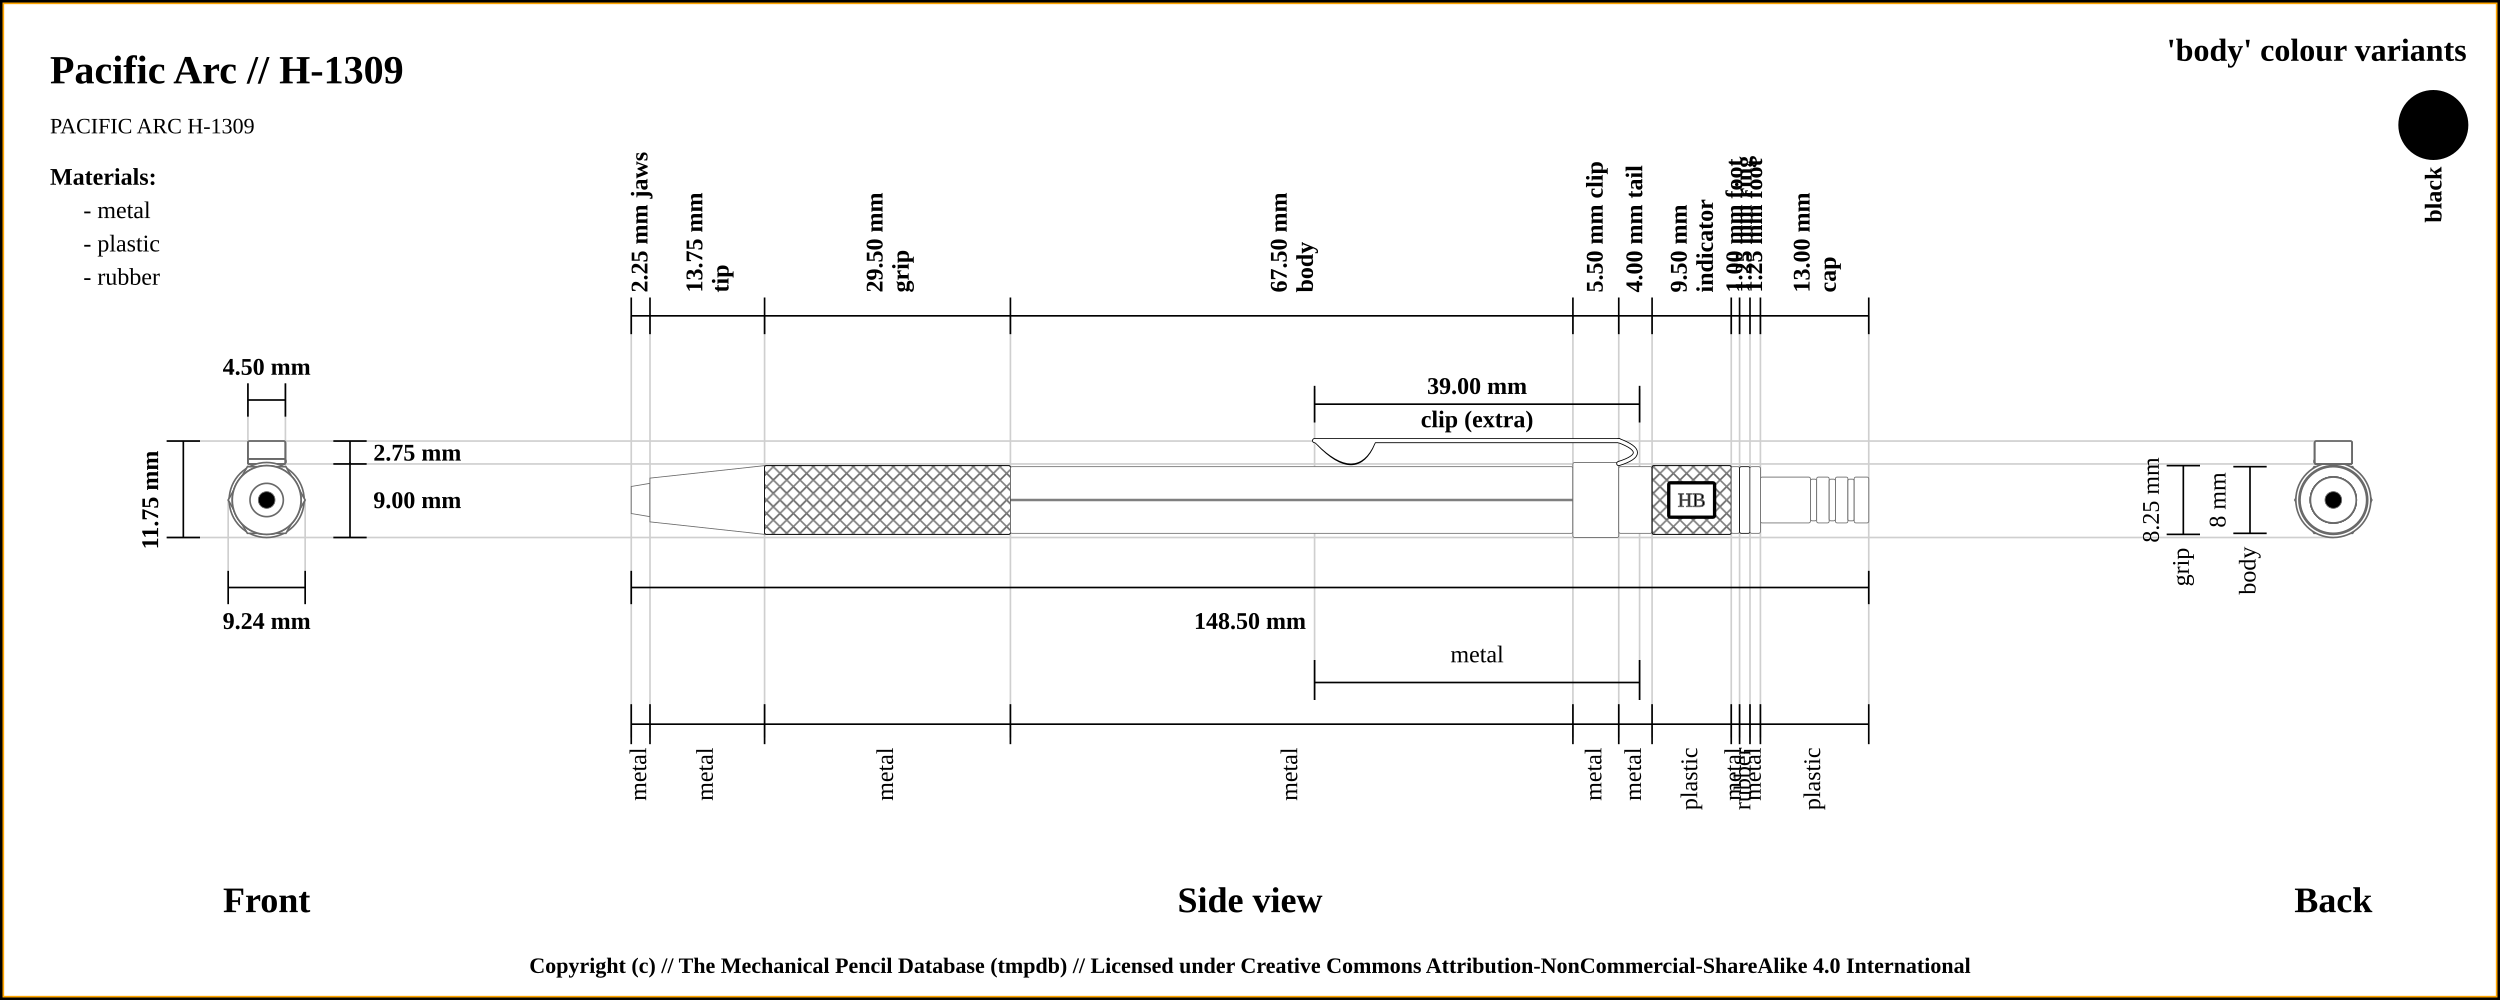
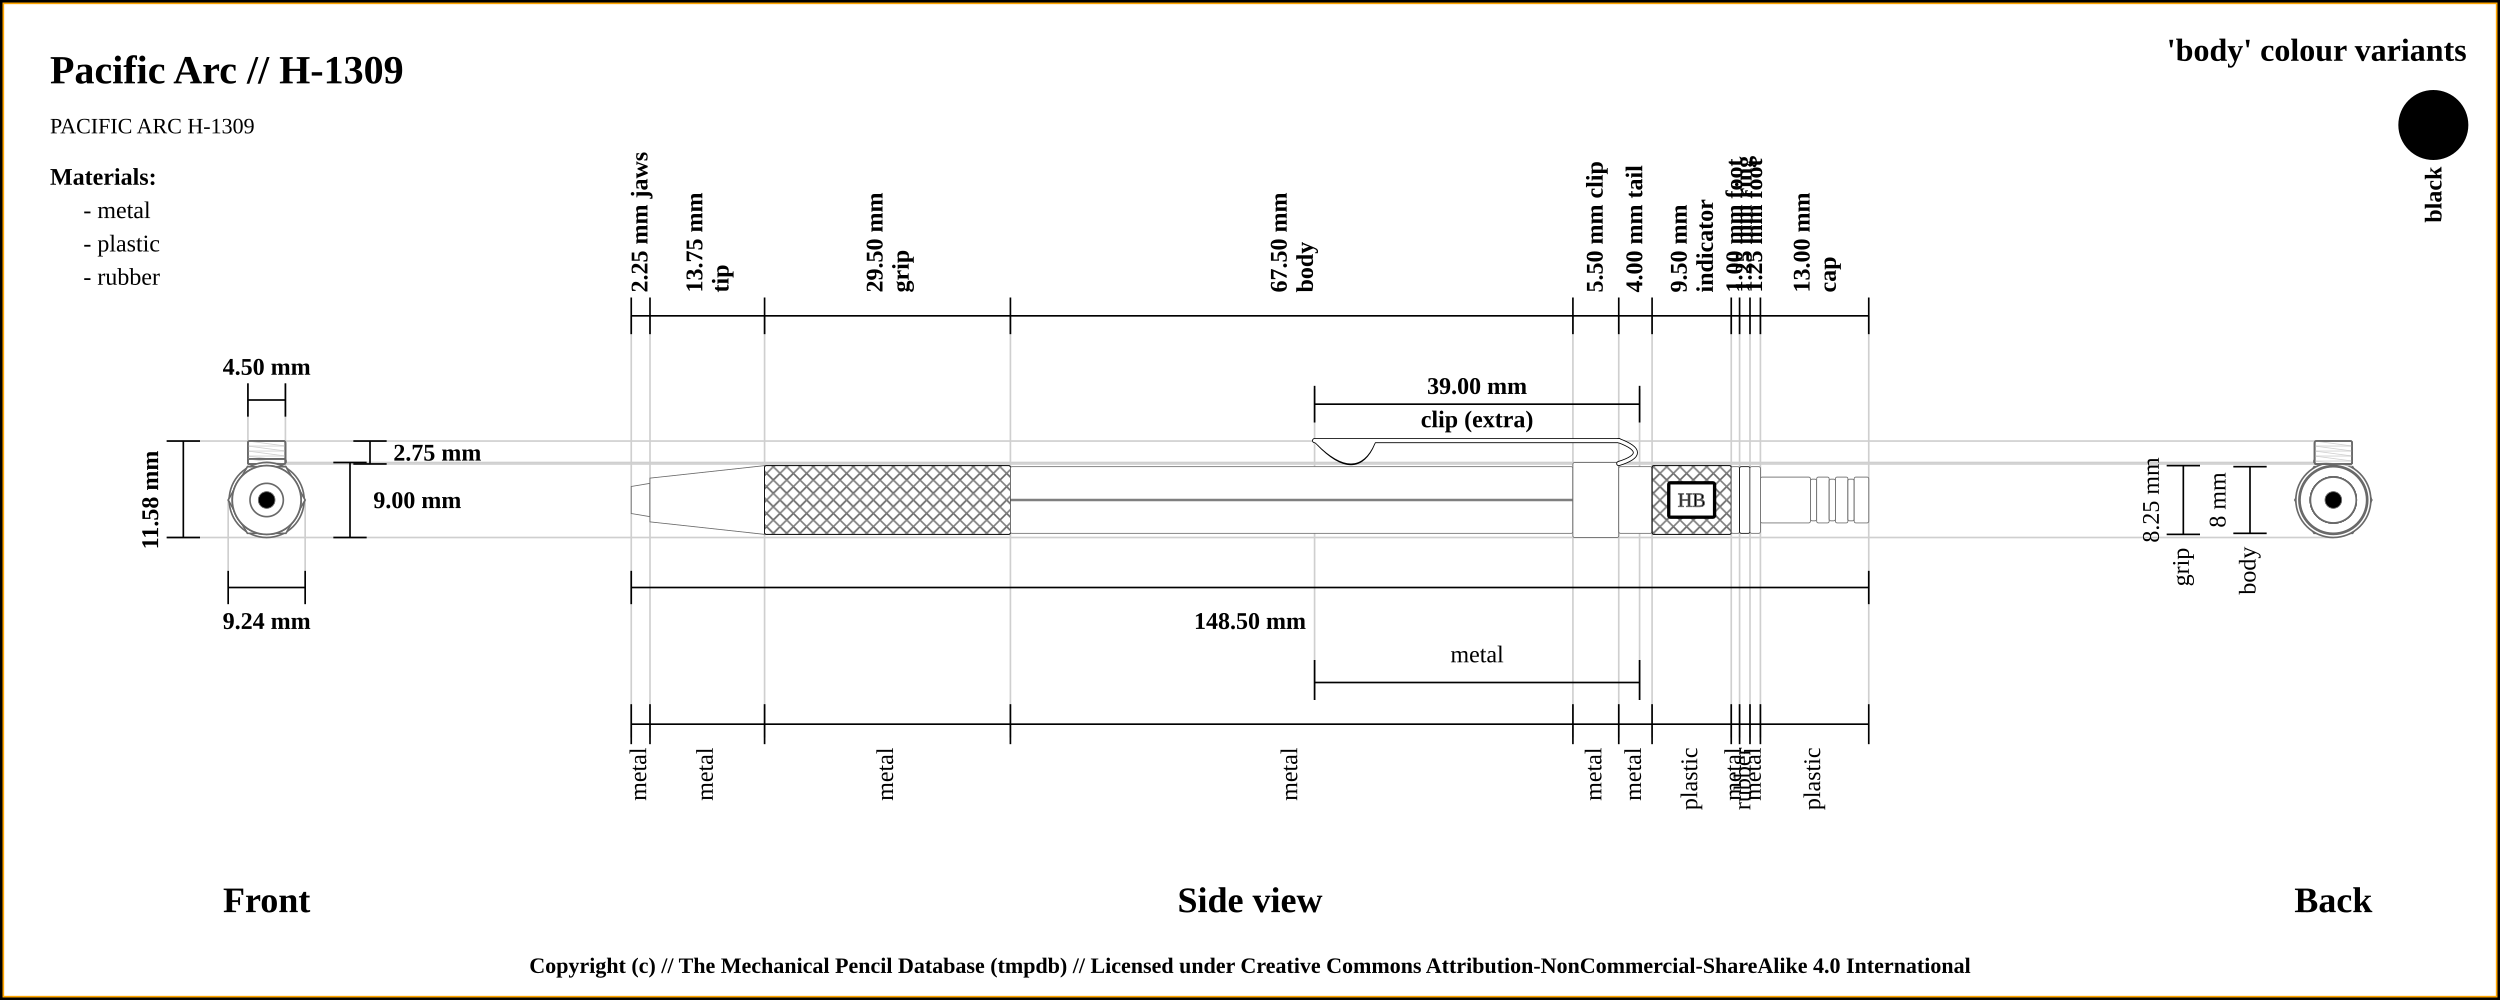
<svg xmlns="http://www.w3.org/2000/svg" width="1500" height="600">
  <pattern id="diagonalHatch" patternUnits="userSpaceOnUse" width="8" height="8">
    <rect width="6" height="6" fill="none" />
    <path stroke="dimgray" stroke-linecap="round" stroke-width="1" d="M 4,4 L 8,8" />
    <path stroke="dimgray" stroke-linecap="round" stroke-width="1" d="M 4,4 L 0,8" />
    <path stroke="gray" stroke-linecap="round" stroke-width="1" d="M 4,4 L 8,0" />
    <path stroke="gray" stroke-linecap="round" stroke-width="1" d="M 4,4 L 0,0" />
  </pattern>
  <rect x="0" y="0" width="1500" height="600" fill="white" stroke="black" stroke-width="4" />
  <rect x="2" y="2" width="1496" height="596" fill="white" stroke="orange" stroke-width="1" />
  <text x="30" y="50" font-size="2.0em" font-weight="bold"> Pacific Arc // H-1309 </text>
  <text x="30" y="80" font-size="1.1em"> PACIFIC ARC H-1309</text>
  <line x1="100" y1="264.625" x2="1400" y2="264.625" stroke="#cfcfcf" stroke-width="1" />
  <line x1="160" y1="278.375" x2="1400" y2="278.375" stroke="#cfcfcf" stroke-width="1" />
  <line x1="148.75" y1="230" x2="148.75" y2="300" stroke="#cfcfcf" stroke-width="1" />
  <line x1="171.25" y1="230" x2="171.25" y2="300" stroke="#cfcfcf" stroke-width="1" />
-   <line x1="1400" y1="277.5" x2="1400" y2="277.5" stroke="#cfcfcf" stroke-width="1" />
+   <line x1="160" y1="277.5" x2="1400" y2="277.5" stroke="#cfcfcf" stroke-width="1" />
  <line x1="100" y1="322.5" x2="1400" y2="322.5" stroke="#cfcfcf" stroke-width="1" />
  <line x1="136.906" y1="342.5" x2="136.906" y2="300" stroke="#cfcfcf" stroke-width="1" />
  <line x1="183.094" y1="342.5" x2="183.094" y2="300" stroke="#cfcfcf" stroke-width="1" />
  <line x1="378.75" y1="189.5" x2="378.75" y2="442.5" stroke="#cfcfcf" stroke-width="1" />
  <line x1="390" y1="189.5" x2="390" y2="442.5" stroke="#cfcfcf" stroke-width="1" />
  <line x1="458.75" y1="189.5" x2="458.75" y2="442.5" stroke="#cfcfcf" stroke-width="1" />
  <line x1="606.25" y1="189.5" x2="606.25" y2="442.5" stroke="#cfcfcf" stroke-width="1" />
  <line x1="943.75" y1="189.5" x2="943.75" y2="442.5" stroke="#cfcfcf" stroke-width="1" />
  <line x1="788.75" y1="233.5" x2="788.75" y2="420" stroke="#cfcfcf" stroke-width="1" />
  <line x1="983.75" y1="233.5" x2="983.75" y2="420" stroke="#cfcfcf" stroke-width="1" />
  <line x1="971.25" y1="189.5" x2="971.25" y2="442.5" stroke="#cfcfcf" stroke-width="1" />
  <line x1="991.25" y1="189.5" x2="991.25" y2="442.5" stroke="#cfcfcf" stroke-width="1" />
  <line x1="1038.75" y1="189.5" x2="1038.75" y2="442.5" stroke="#cfcfcf" stroke-width="1" />
  <line x1="1043.75" y1="189.5" x2="1043.75" y2="442.5" stroke="#cfcfcf" stroke-width="1" />
  <line x1="1050" y1="189.5" x2="1050" y2="442.5" stroke="#cfcfcf" stroke-width="1" />
  <line x1="1056.25" y1="189.5" x2="1056.25" y2="442.5" stroke="#cfcfcf" stroke-width="1" />
  <line x1="1121.25" y1="189.5" x2="1121.25" y2="422.5" stroke="#cfcfcf" stroke-width="1" />
  <line x1="100" y1="264.625" x2="120" y2="264.625" stroke="black" stroke-width="1" />
  <line x1="148.75" y1="230" x2="148.75" y2="250" stroke="black" stroke-width="1" />
  <line x1="171.25" y1="230" x2="171.25" y2="250" stroke="black" stroke-width="1" />
  <line x1="148.75" y1="240" x2="171.25" y2="240" stroke="black" stroke-width="1" />
  <text x="160" y="220" font-size="1.2em" font-weight="bold" text-anchor="middle" dominant-baseline="central">4.50 mm</text>
  <line x1="100" y1="322.5" x2="120" y2="322.5" stroke="black" stroke-width="1" />
  <line x1="110" y1="264.625" x2="110" y2="322.5" stroke="black" stroke-width="1" />
-   <line x1="200" y1="264.625" x2="220" y2="264.625" stroke="black" stroke-width="1" />
-   <line x1="200" y1="278.375" x2="220" y2="278.375" stroke="black" stroke-width="1" />
-   <line x1="210" y1="264.625" x2="210" y2="278.375" stroke="black" stroke-width="1" />
-   <text x="224" y="271.5" font-size="1.2em" font-weight="bold" text-anchor="start" dominant-baseline="central">2.75 mm</text>
+   <line x1="212" y1="264.625" x2="232" y2="264.625" stroke="black" stroke-width="1" />
+   <line x1="212" y1="278.375" x2="232" y2="278.375" stroke="black" stroke-width="1" />
+   <line x1="222" y1="264.625" x2="222" y2="278.375" stroke="black" stroke-width="1" />
+   <text x="236" y="271.5" font-size="1.2em" font-weight="bold" text-anchor="start" dominant-baseline="central">2.75 mm</text>
+   <line x1="200" y1="277.5" x2="220" y2="277.5" stroke="black" stroke-width="1" />
  <line x1="200" y1="322.5" x2="220" y2="322.5" stroke="black" stroke-width="1" />
  <line x1="210" y1="322.5" x2="210" y2="277.5" stroke="black" stroke-width="1" />
  <text x="224" y="300" font-size="1.2em" font-weight="bold" text-anchor="start" dominant-baseline="central">9.00 mm</text>
-   <text x="90" y="300" transform="rotate(-90, 90, 300)" font-size="1.2em" font-weight="bold" text-anchor="middle" dominant-baseline="central">11.75 mm</text>
+   <text x="90" y="300" transform="rotate(-90, 90, 300)" font-size="1.2em" font-weight="bold" text-anchor="middle" dominant-baseline="central">11.58 mm</text>
  <text x="160" y="540" font-size="1.8em" font-weight="bold" text-anchor="middle" dominant-baseline="central">Front</text>
  <line x1="136.906" y1="352.5" x2="183.094" y2="352.5" stroke="black" stroke-width="1" />
  <line x1="136.906" y1="342.5" x2="136.906" y2="362.5" stroke="black" stroke-width="1" />
  <line x1="183.094" y1="342.5" x2="183.094" y2="362.5" stroke="black" stroke-width="1" />
  <text x="160" y="372.5" font-size="1.2em" font-weight="bold" text-anchor="middle" dominant-baseline="central">9.24 mm</text>
  <line x1="378.75" y1="178.5" x2="378.75" y2="200.5" stroke="black" stroke-width="1" />
  <text x="384.375" y="175.5" transform="rotate(-90, 384.375, 175.5)" font-size="1.2em" font-weight="bold" dominant-baseline="middle">2.25 mm jaws</text>
  <line x1="390" y1="178.5" x2="390" y2="200.5" stroke="black" stroke-width="1" />
  <text x="421.375" y="175.5" transform="rotate(-90, 421.375, 175.5)" font-size="1.2em" font-weight="bold" dominant-baseline="auto">13.75 mm</text>
  <text x="427.375" y="175.5" transform="rotate(-90, 427.375, 175.5)" font-size="1.2em" font-weight="bold" dominant-baseline="hanging">tip</text>
  <line x1="458.75" y1="178.5" x2="458.75" y2="200.5" stroke="black" stroke-width="1" />
  <text x="529.5" y="175.5" transform="rotate(-90, 529.5, 175.5)" font-size="1.2em" font-weight="bold" dominant-baseline="auto">29.50 mm</text>
  <text x="535.5" y="175.5" transform="rotate(-90, 535.5, 175.5)" font-size="1.2em" font-weight="bold" dominant-baseline="hanging">grip</text>
  <line x1="606.25" y1="178.5" x2="606.25" y2="200.5" stroke="black" stroke-width="1" />
  <text x="772" y="175.5" transform="rotate(-90, 772, 175.5)" font-size="1.2em" font-weight="bold" dominant-baseline="auto">67.50 mm</text>
  <text x="778" y="175.5" transform="rotate(-90, 778, 175.5)" font-size="1.2em" font-weight="bold" dominant-baseline="hanging">body</text>
  <line x1="943.75" y1="178.5" x2="943.75" y2="200.5" stroke="black" stroke-width="1" />
  <text x="957.5" y="175.5" transform="rotate(-90, 957.5, 175.5)" font-size="1.2em" font-weight="bold" dominant-baseline="middle">5.50 mm clip</text>
  <line x1="788.75" y1="253.5" x2="788.75" y2="231.5" stroke="black" stroke-width="1" />
  <line x1="788.75" y1="420" x2="788.75" y2="396" stroke="black" stroke-width="1" />
  <line x1="983.75" y1="396" x2="983.75" y2="420" stroke="black" stroke-width="1" />
  <line x1="983.75" y1="253.5" x2="983.75" y2="231.5" stroke="black" stroke-width="1" />
  <line x1="788.75" y1="242.5" x2="983.75" y2="242.5" stroke="black" stroke-width="1" />
  <line x1="788.75" y1="409.5" x2="983.75" y2="409.5" stroke="black" stroke-width="1" />
  <text x="886.25" y="392.5" font-size="1.2em" text-anchor="middle" dominant-baseline="central">metal</text>
  <text x="886.25" y="231.5" font-size="1.2em" font-weight="bold" text-anchor="middle" dominant-baseline="central">39.00 mm</text>
  <text x="886.25" y="251.5" font-size="1.2em" font-weight="bold" text-anchor="middle" dominant-baseline="central">clip (extra)</text>
  <line x1="971.25" y1="178.5" x2="971.25" y2="200.5" stroke="black" stroke-width="1" />
  <text x="981.25" y="175.5" transform="rotate(-90, 981.25, 175.5)" font-size="1.2em" font-weight="bold" dominant-baseline="middle">4.00 mm tail</text>
  <line x1="991.25" y1="178.5" x2="991.25" y2="200.5" stroke="black" stroke-width="1" />
  <text x="1012" y="175.5" transform="rotate(-90, 1012, 175.5)" font-size="1.2em" font-weight="bold" dominant-baseline="auto">9.50 mm</text>
  <text x="1018" y="175.5" transform="rotate(-90, 1018, 175.5)" font-size="1.2em" font-weight="bold" dominant-baseline="hanging">indicator</text>
  <line x1="1038.75" y1="178.5" x2="1038.75" y2="200.5" stroke="black" stroke-width="1" />
  <text x="1041.25" y="175.5" transform="rotate(-90, 1041.25, 175.5)" font-size="1.2em" font-weight="bold" dominant-baseline="middle">1.00 mm foot</text>
  <line x1="1043.75" y1="178.5" x2="1043.75" y2="200.5" stroke="black" stroke-width="1" />
  <text x="1046.875" y="175.5" transform="rotate(-90, 1046.875, 175.5)" font-size="1.2em" font-weight="bold" dominant-baseline="middle">1.25 mm ring</text>
  <line x1="1050" y1="178.5" x2="1050" y2="200.5" stroke="black" stroke-width="1" />
  <text x="1053.125" y="175.5" transform="rotate(-90, 1053.125, 175.5)" font-size="1.2em" font-weight="bold" dominant-baseline="middle">1.25 mm foot</text>
  <line x1="1056.25" y1="178.5" x2="1056.25" y2="200.5" stroke="black" stroke-width="1" />
  <text x="1085.75" y="175.5" transform="rotate(-90, 1085.75, 175.5)" font-size="1.2em" font-weight="bold" dominant-baseline="auto">13.00 mm</text>
  <text x="1091.75" y="175.5" transform="rotate(-90, 1091.75, 175.5)" font-size="1.2em" font-weight="bold" dominant-baseline="hanging">cap</text>
  <line x1="1121.25" y1="200.5" x2="1121.25" y2="178.5" stroke="black" stroke-width="1" />
  <line x1="378.75" y1="189.5" x2="1121.25" y2="189.5" stroke="black" stroke-width="1" />
  <line x1="378.75" y1="352.5" x2="1121.25" y2="352.5" stroke="black" stroke-width="1" />
  <line x1="378.75" y1="342.5" x2="378.75" y2="362.5" stroke="black" stroke-width="1" />
  <line x1="1121.25" y1="342.5" x2="1121.25" y2="362.5" stroke="black" stroke-width="1" />
  <text x="750" y="372.5" font-size="1.2em" font-weight="bold" text-anchor="middle" dominant-baseline="central">148.50 mm</text>
  <text x="750" y="540" font-size="1.8em" font-weight="bold" text-anchor="middle" dominant-baseline="central">Side view</text>
  <text x="1400" y="540" font-size="1.8em" font-weight="bold" text-anchor="middle" dominant-baseline="central">Back</text>
  <line x1="378.75" y1="422.5" x2="378.75" y2="446.5" stroke="black" stroke-width="1" />
  <text x="384.375" y="448.5" transform="rotate(-90, 384.375, 448.5)" font-size="1.2em" text-anchor="end" dominant-baseline="middle">metal</text>
  <line x1="390" y1="422.5" x2="390" y2="446.5" stroke="black" stroke-width="1" />
  <text x="424.375" y="448.5" transform="rotate(-90, 424.375, 448.5)" font-size="1.2em" text-anchor="end" dominant-baseline="middle">metal</text>
  <line x1="1300" y1="279.375" x2="1320" y2="279.375" stroke="black" stroke-width="1" />
  <line x1="1300" y1="320.625" x2="1320" y2="320.625" stroke="black" stroke-width="1" />
  <line x1="1310" y1="320.625" x2="1310" y2="279.375" stroke="black" stroke-width="1" />
  <text x="1292" y="300" transform="rotate(-90, 1292, 300)" font-size="1.2em" text-anchor="middle" dominant-baseline="middle">8.25 mm</text>
  <text x="1310" y="328.625" transform="rotate(-90, 1310, 328.625)" font-size="1.2em" text-anchor="end" dominant-baseline="middle">grip</text>
  <line x1="458.75" y1="422.5" x2="458.75" y2="446.5" stroke="black" stroke-width="1" />
  <text x="532.5" y="448.5" transform="rotate(-90, 532.5, 448.5)" font-size="1.2em" text-anchor="end" dominant-baseline="middle">metal</text>
  <line x1="1340" y1="280" x2="1360" y2="280" stroke="black" stroke-width="1" />
  <line x1="1340" y1="320" x2="1360" y2="320" stroke="black" stroke-width="1" />
  <line x1="1350" y1="320" x2="1350" y2="280" stroke="black" stroke-width="1" />
  <text x="1332" y="300" transform="rotate(-90, 1332, 300)" font-size="1.2em" text-anchor="middle" dominant-baseline="middle">8 mm</text>
  <text x="1350" y="328" transform="rotate(-90, 1350, 328)" font-size="1.2em" text-anchor="end" dominant-baseline="middle">body</text>
  <line x1="606.25" y1="422.5" x2="606.25" y2="446.5" stroke="black" stroke-width="1" />
  <text x="775" y="448.5" transform="rotate(-90, 775, 448.5)" font-size="1.2em" text-anchor="end" dominant-baseline="middle">metal</text>
  <line x1="943.75" y1="422.5" x2="943.75" y2="446.5" stroke="black" stroke-width="1" />
  <text x="957.5" y="448.5" transform="rotate(-90, 957.5, 448.5)" font-size="1.2em" text-anchor="end" dominant-baseline="middle">metal</text>
  <line x1="971.25" y1="422.5" x2="971.25" y2="446.5" stroke="black" stroke-width="1" />
  <text x="981.25" y="448.5" transform="rotate(-90, 981.25, 448.5)" font-size="1.2em" text-anchor="end" dominant-baseline="middle">metal</text>
  <line x1="991.25" y1="422.5" x2="991.25" y2="446.5" stroke="black" stroke-width="1" />
  <text x="1015" y="448.5" transform="rotate(-90, 1015, 448.5)" font-size="1.2em" text-anchor="end" dominant-baseline="middle">plastic</text>
  <line x1="1038.75" y1="422.5" x2="1038.75" y2="446.5" stroke="black" stroke-width="1" />
  <text x="1041.25" y="448.5" transform="rotate(-90, 1041.25, 448.5)" font-size="1.2em" text-anchor="end" dominant-baseline="middle">metal</text>
  <line x1="1043.75" y1="422.5" x2="1043.75" y2="446.5" stroke="black" stroke-width="1" />
  <text x="1046.875" y="448.5" transform="rotate(-90, 1046.875, 448.5)" font-size="1.2em" text-anchor="end" dominant-baseline="middle">rubber</text>
  <line x1="1050" y1="422.5" x2="1050" y2="446.5" stroke="black" stroke-width="1" />
  <text x="1053.125" y="448.5" transform="rotate(-90, 1053.125, 448.5)" font-size="1.2em" text-anchor="end" dominant-baseline="middle">metal</text>
  <line x1="1056.25" y1="422.5" x2="1056.25" y2="446.5" stroke="black" stroke-width="1" />
  <text x="1088.75" y="448.5" transform="rotate(-90, 1088.75, 448.5)" font-size="1.2em" text-anchor="end" dominant-baseline="middle">plastic</text>
  <line x1="1121.25" y1="422.5" x2="1121.25" y2="446.5" stroke="black" stroke-width="1" />
  <line x1="378.75" y1="434.5" x2="1121.25" y2="434.5" stroke="black" stroke-width="1" />
  <circle r="10" cx="1400" cy="300" stroke="dimgray" stroke-width="1" fill="white" />
  <circle r="8.125" cx="1400" cy="300" stroke="dimgray" stroke-width="1" fill="white" />
  <circle r="20.625" cx="1400" cy="300" stroke="dimgray" stroke-width="1" fill="white" />
  <circle r="13.125" cx="1400" cy="300" stroke="dimgray" stroke-width="1" fill="white" />
  <circle r="20.625" cx="1400" cy="300" stroke="dimgray" stroke-width="1" fill="white" />
  <polygon points="1388.453,280 1411.547,280 1423.094,300 1411.547,320 1388.453,320 1376.906,300 " stroke="dimgray" stroke-width="1" fill="white" />
  <circle r="22.5" cx="1400" cy="300" stroke="dimgray" stroke-width="1" fill="white" />
  <rect x="1388.75" y="275.375" width="22.5" height="3" rx="1" ry="1" stroke-width="1.0" stroke="dimgray" fill="white" />
+   <line x1="1388.75" x2="1411.25" y1="275.375" y2="278.375" stroke-width="0.5" stroke="#cfcfcf" />
  <rect x="1388.75" y="275.375" width="22.5" height="3" rx="1" ry="1" stroke-width="1.0" stroke="dimgray" fill="none" />
  <rect x="1388.75" y="275.375" width="22.5" height="3" rx="1" ry="1" stroke-width="1.0" stroke="dimgray" fill="white" />
+   <line x1="1388.75" x2="1411.25" y1="275.375" y2="278.375" stroke-width="0.5" stroke="#cfcfcf" />
  <rect x="1388.75" y="275.375" width="22.5" height="3" rx="1" ry="1" stroke-width="1.0" stroke="dimgray" fill="none" />
  <rect x="1388.75" y="264.625" width="22.5" height="13.75" rx="1" ry="1" stroke-width="1.0" stroke="dimgray" fill="white" />
-   <line x1="1388.75" x2="1411.25" y1="264.625" y2="264.625" stroke-width="0.25" stroke="#dfdfdf" />
-   <line x1="1388.75" x2="1411.25" y1="264.625" y2="264.625" stroke-width="0.25" stroke="#dfdfdf" />
-   <line x1="1388.75" x2="1411.25" y1="264.625" y2="264.625" stroke-width="0.25" stroke="#dfdfdf" />
-   <line x1="1388.75" x2="1411.25" y1="264.625" y2="264.625" stroke-width="0.25" stroke="#dfdfdf" />
+   <line x1="1388.75" x2="1411.25" y1="264.625" y2="267.625" stroke-width="0.5" stroke="#cfcfcf" />
+   <line x1="1388.75" x2="1411.25" y1="267.625" y2="267.625" stroke-width="0.5" stroke="#cfcfcf" />
+   <line x1="1388.75" x2="1411.25" y1="267.625" y2="270.625" stroke-width="0.5" stroke="#cfcfcf" />
+   <line x1="1388.75" x2="1411.25" y1="270.625" y2="270.625" stroke-width="0.5" stroke="#cfcfcf" />
+   <line x1="1388.75" x2="1411.25" y1="270.625" y2="273.625" stroke-width="0.5" stroke="#cfcfcf" />
+   <line x1="1388.75" x2="1411.25" y1="273.625" y2="273.625" stroke-width="0.5" stroke="#cfcfcf" />
+   <line x1="1388.75" x2="1411.25" y1="273.625" y2="276.625" stroke-width="0.5" stroke="#cfcfcf" />
+   <line x1="1388.75" x2="1411.25" y1="276.625" y2="276.625" stroke-width="0.5" stroke="#cfcfcf" />
+   <line x1="1388.75" x2="1411.25" y1="276.625" y2="279.625" stroke-width="0.5" stroke="#cfcfcf" />
  <rect x="1388.75" y="264.625" width="22.5" height="13.75" rx="1" ry="1" stroke-width="1.0" stroke="dimgray" fill="none" />
  <circle r="20" cx="1400" cy="300" stroke="dimgray" stroke-width="1" fill="white" />
  <circle r="20.625" cx="1400" cy="300" stroke="dimgray" stroke-width="1" fill="white" />
  <circle r="20" cx="1400" cy="300" stroke="dimgray" stroke-width="1" fill="white" />
  <circle r="20" cx="1400" cy="300" stroke="dimgray" stroke-width="1" fill="white" />
  <circle r="20" cx="1400" cy="300" stroke="dimgray" stroke-width="1" fill="white" />
  <circle r="13.75" cx="1400" cy="300" stroke="dimgray" stroke-width="1" fill="white" />
  <circle r="12.5" cx="1400" cy="300" stroke="dimgray" stroke-width="1" fill="white" />
  <circle r="13.75" cx="1400" cy="300" stroke="dimgray" stroke-width="1" fill="white" />
  <circle r="12.5" cx="1400" cy="300" stroke="dimgray" stroke-width="1" fill="white" />
  <circle r="13.75" cx="1400" cy="300" stroke="dimgray" stroke-width="1" fill="white" />
  <circle r="12.5" cx="1400" cy="300" stroke="dimgray" stroke-width="1" fill="white" />
  <circle r="13.75" cx="1400" cy="300" stroke="dimgray" stroke-width="1" fill="white" />
  <circle cx="1400" cy="300" r="5" stroke="dimgray" stroke-width="0.5" fill="black" />
  <circle r="13.75" cx="160" cy="300" stroke="dimgray" stroke-width="1" fill="white" />
  <circle r="12.5" cx="160" cy="300" stroke="dimgray" stroke-width="1" fill="white" />
  <circle r="13.75" cx="160" cy="300" stroke="dimgray" stroke-width="1" fill="white" />
  <circle r="12.5" cx="160" cy="300" stroke="dimgray" stroke-width="1" fill="white" />
  <circle r="13.75" cx="160" cy="300" stroke="dimgray" stroke-width="1" fill="white" />
  <circle r="12.5" cx="160" cy="300" stroke="dimgray" stroke-width="1" fill="white" />
  <circle r="13.75" cx="160" cy="300" stroke="dimgray" stroke-width="1" fill="white" />
  <circle r="20" cx="160" cy="300" stroke="dimgray" stroke-width="1" fill="white" />
  <circle r="20" cx="160" cy="300" stroke="dimgray" stroke-width="1" fill="white" />
  <circle r="20" cx="160" cy="300" stroke="dimgray" stroke-width="1" fill="white" />
  <circle r="20.625" cx="160" cy="300" stroke="dimgray" stroke-width="1" fill="white" />
  <circle r="20" cx="160" cy="300" stroke="dimgray" stroke-width="1" fill="white" />
  <rect x="148.75" y="264.625" width="22.5" height="13.75" rx="1" ry="1" stroke-width="1.0" stroke="dimgray" fill="white" />
-   <line x1="148.75" x2="171.25" y1="264.625" y2="264.625" stroke-width="0.25" stroke="#dfdfdf" />
-   <line x1="148.75" x2="171.25" y1="264.625" y2="264.625" stroke-width="0.25" stroke="#dfdfdf" />
-   <line x1="148.75" x2="171.25" y1="264.625" y2="264.625" stroke-width="0.25" stroke="#dfdfdf" />
-   <line x1="148.75" x2="171.25" y1="264.625" y2="264.625" stroke-width="0.25" stroke="#dfdfdf" />
+   <line x1="148.75" x2="171.25" y1="264.625" y2="267.625" stroke-width="0.5" stroke="#cfcfcf" />
+   <line x1="148.75" x2="171.25" y1="267.625" y2="267.625" stroke-width="0.5" stroke="#cfcfcf" />
+   <line x1="148.75" x2="171.25" y1="267.625" y2="270.625" stroke-width="0.5" stroke="#cfcfcf" />
+   <line x1="148.75" x2="171.25" y1="270.625" y2="270.625" stroke-width="0.5" stroke="#cfcfcf" />
+   <line x1="148.75" x2="171.25" y1="270.625" y2="273.625" stroke-width="0.5" stroke="#cfcfcf" />
+   <line x1="148.75" x2="171.25" y1="273.625" y2="273.625" stroke-width="0.5" stroke="#cfcfcf" />
+   <line x1="148.75" x2="171.25" y1="273.625" y2="276.625" stroke-width="0.5" stroke="#cfcfcf" />
+   <line x1="148.75" x2="171.25" y1="276.625" y2="276.625" stroke-width="0.5" stroke="#cfcfcf" />
+   <line x1="148.75" x2="171.25" y1="276.625" y2="279.625" stroke-width="0.5" stroke="#cfcfcf" />
  <rect x="148.75" y="264.625" width="22.5" height="13.75" rx="1" ry="1" stroke-width="1.0" stroke="dimgray" fill="none" />
  <rect x="148.75" y="275.375" width="22.5" height="3" rx="1" ry="1" stroke-width="1.0" stroke="dimgray" fill="white" />
+   <line x1="148.75" x2="171.25" y1="275.375" y2="278.375" stroke-width="0.5" stroke="#cfcfcf" />
  <rect x="148.75" y="275.375" width="22.5" height="3" rx="1" ry="1" stroke-width="1.0" stroke="dimgray" fill="none" />
  <rect x="148.75" y="275.375" width="22.5" height="3" rx="1" ry="1" stroke-width="1.0" stroke="dimgray" fill="white" />
+   <line x1="148.75" x2="171.25" y1="275.375" y2="278.375" stroke-width="0.5" stroke="#cfcfcf" />
  <rect x="148.75" y="275.375" width="22.5" height="3" rx="1" ry="1" stroke-width="1.0" stroke="dimgray" fill="none" />
  <circle r="22.5" cx="160" cy="300" stroke="dimgray" stroke-width="1" fill="white" />
  <polygon points="148.453,280 171.547,280 183.094,300 171.547,320 148.453,320 136.906,300 " stroke="dimgray" stroke-width="1" fill="white" />
  <circle r="20.625" cx="160" cy="300" stroke="dimgray" stroke-width="1" fill="white" />
  <circle r="13.125" cx="160" cy="300" stroke="dimgray" stroke-width="1" fill="white" />
  <circle r="20.625" cx="160" cy="300" stroke="dimgray" stroke-width="1" fill="white" />
  <circle r="8.125" cx="160" cy="300" stroke="dimgray" stroke-width="1" fill="white" />
  <circle r="10" cx="160" cy="300" stroke="dimgray" stroke-width="1" fill="white" />
  <circle cx="160" cy="300" r="5" stroke="dimgray" stroke-width="0.5" fill="black" />
  <path d="M378.75 291.875 L390 290 L390 310 L378.75 308.125 Z" stroke-width="0.5" stroke="dimgray" fill="white" />
  <path d="M390 286.875 L458.75 279.375 L458.75 320.625 L390 313.125 Z" stroke-width="0.5" stroke="dimgray" fill="white" />
  <rect x="458.75" y="279.375" width="147.5" height="41.25" rx="1" ry="1" stroke-width="0.5" stroke="dimgray" fill="white" />
  <rect x="458.75" y="279.375" width="147.5" height="41.25" rx="1" ry="1" stroke-width="0.5" stroke="black" fill="url(#diagonalHatch)" />
  <rect x="606.25" y="280" width="337.5" height="40" rx="1" ry="1" stroke-width="0.5" stroke="dimgray" fill="white" />
  <line x1="606.25" y1="300" x2="943.75" y2="300" stroke-width="1.5" stroke="black" fill="none" stroke-opacity="0.5" />
  <line x1="606.25" y1="300" x2="943.75" y2="300" stroke-width="0.5" stroke="gray" fill="none" stroke-opacity="0.5" />
  <rect x="943.75" y="277.5" width="27.5" height="45" rx="1" ry="1" stroke-width="0.5" stroke="dimgray" fill="white" />
  <path d="M791 265.875 Q813.75 289.375 823.75 265.875 Z" stroke-width="3" stroke="black" fill="dimgray" stroke-linecap="round" />
  <line x1="788.75" y1="264.375" x2="971.25" y2="264.375" stroke-width="3" stroke="black" fill="dimgray" stroke-linecap="round" />
/&gt;<path d="M971.25 264.375 Q991.25 271.875 971.25 278.125" stroke-width="3" stroke="black" fill="none" stroke-linecap="round" />
  <path d="M791 265.875 Q813.75 288.375 823.75 265.875 Z" stroke-width="2" stroke="white" fill="white" stroke-linecap="round" />
  <line x1="788.75" y1="264.375" x2="971.25" y2="264.375" stroke-width="2" stroke="white" fill="white" stroke-linecap="round" />
/&gt;<path d="M971.25 264.375 Q991.25 271.875 971.25 278.125" stroke-width="2" stroke="white" fill="none" stroke-linecap="round" />
  <rect x="971.25" y="280" width="20" height="40" rx="1" ry="1" stroke-width="0.5" stroke="dimgray" fill="white" />
  <rect x="991.25" y="279.375" width="47.5" height="41.25" rx="1" ry="1" stroke-width="0.5" stroke="dimgray" fill="white" />
  <rect x="991.25" y="279.375" width="47.5" height="41.25" rx="1" ry="1" stroke-width="0.5" stroke="black" fill="url(#diagonalHatch)" />
  <rect x="1001.25" y="289.688" width="27.5" height="20.625" rx="1" ry="1" stroke-width="2" stroke="black" fill="white" />
  <text x="1015" y="300" text-anchor="middle" dominant-baseline="central">
    <tspan stroke="dimgray" stroke-width="0.5" fill="black" textLength="{this.width * 5 - 24}"> HB</tspan>
  </text>
  <rect x="1038.75" y="280" width="5" height="40" rx="1" ry="1" stroke-width="0.5" stroke="dimgray" fill="white" />
  <rect x="1043.75" y="280" width="6.25" height="40" rx="1" ry="1" stroke-width="0.5" stroke="black" fill="white" />
  <rect x="1050" y="280" width="6.25" height="40" rx="1" ry="1" stroke-width="0.5" stroke="dimgray" fill="white" />
  <rect x="1056.25" y="286.25" width="30" height="27.5" rx="1" ry="1" stroke-width="0.5" stroke="dimgray" fill="white" />
  <rect x="1086.25" y="287.5" width="3.75" height="25" rx="1" ry="1" stroke-width="0.5" stroke="dimgray" fill="white" />
  <rect x="1090" y="286.25" width="7.5" height="27.5" rx="1" ry="1" stroke-width="0.5" stroke="dimgray" fill="white" />
  <rect x="1097.5" y="287.5" width="3.75" height="25" rx="1" ry="1" stroke-width="0.5" stroke="dimgray" fill="white" />
  <rect x="1101.25" y="286.25" width="7.5" height="27.5" rx="1" ry="1" stroke-width="0.5" stroke="dimgray" fill="white" />
  <rect x="1108.75" y="287.5" width="3.75" height="25" rx="1" ry="1" stroke-width="0.5" stroke="dimgray" fill="white" />
  <rect x="1112.5" y="286.25" width="8.75" height="27.5" rx="1" ry="1" stroke-width="0.5" stroke="dimgray" fill="white" />
  <text x="1480" y="30" font-size="1.6em" font-weight="bold" text-anchor="end" dominant-baseline="central">'body' colour variants</text>
  <rect x="1440" y="55" width="40" rx="50%" ry="50%" height="40" stroke="black" stroke-width="2" fill="#000000" />
  <text x="1460" y="100" transform="rotate(-90, 1460, 100)" font-size="1.2em" font-weight="bold" text-anchor="end" dominant-baseline="central">black</text>
  <text x="30" y="106" font-size="1.2em" font-weight="bold" text-anchor="start" dominant-baseline="central">Materials:</text>
  <text x="50" y="126" font-size="1.2em" text-anchor="start" dominant-baseline="central"> - metal</text>
  <text x="50" y="146" font-size="1.2em" text-anchor="start" dominant-baseline="central"> - plastic</text>
  <text x="50" y="166" font-size="1.2em" text-anchor="start" dominant-baseline="central"> - rubber</text>
  <text x="50%" y="580" font-size="1.1em" font-weight="bold" text-anchor="middle" dominant-baseline="middle">Copyright (c) // The Mechanical Pencil Database (tmpdb) // Licensed under Creative Commons Attribution-NonCommercial-ShareAlike 4.0 International</text>
</svg>
